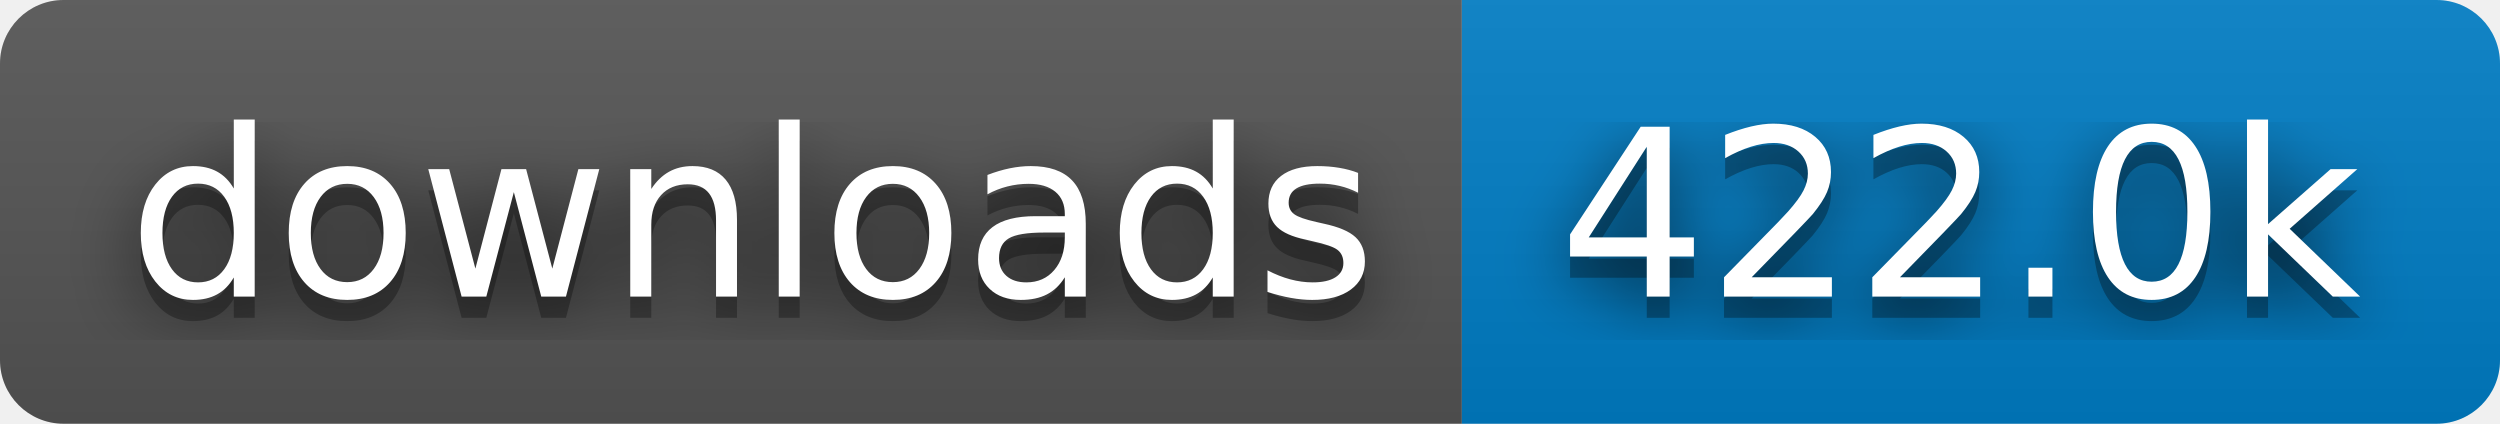
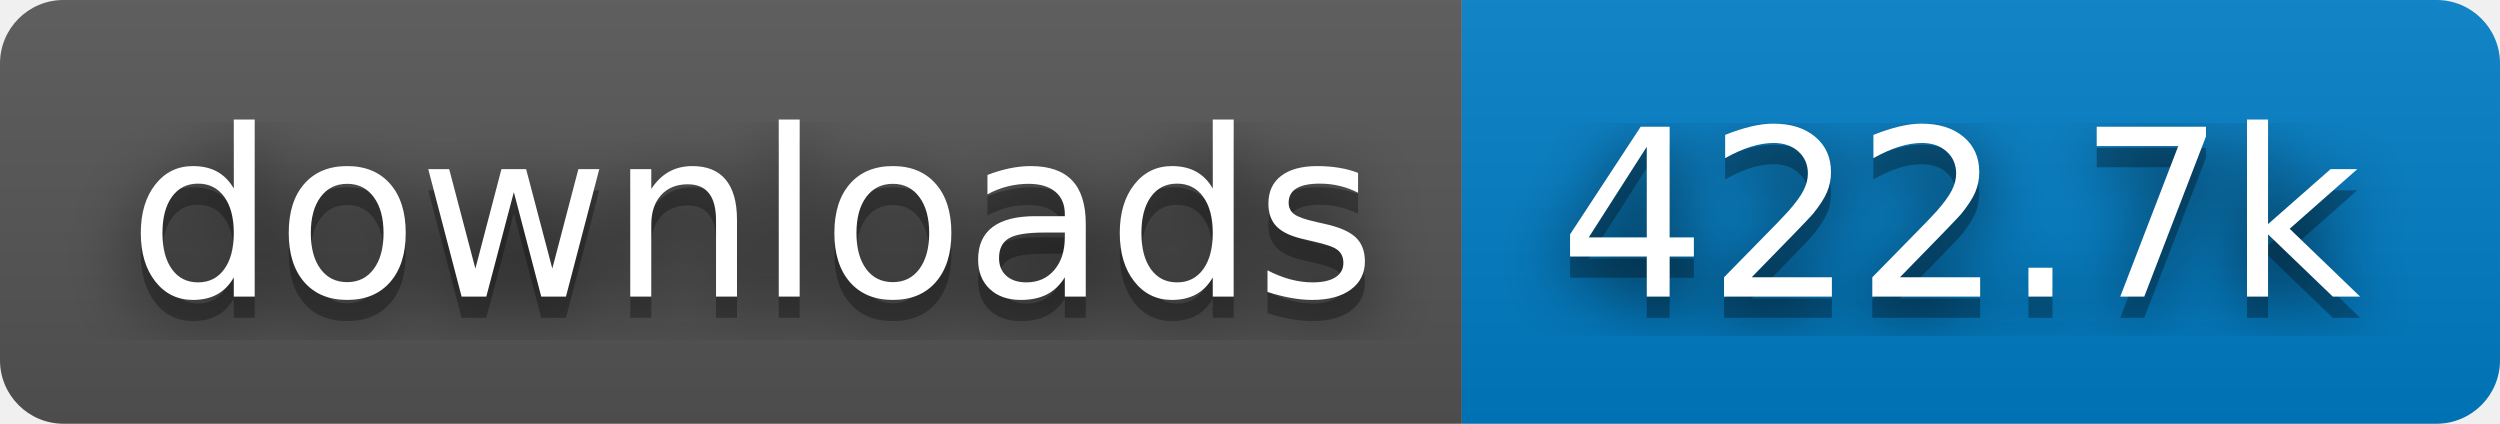
- <svg xmlns="http://www.w3.org/2000/svg" width="118" height="20" role="img" aria-label="downloads: 422.0k">
+ <svg xmlns="http://www.w3.org/2000/svg" width="118" height="20" role="img" aria-label="downloads: 422.7k">
  <filter id="blur">
    <feGaussianBlur stdDeviation="16" />
  </filter>
  <linearGradient id="s" x2="0" y2="100%">
    <stop offset="0" stop-color="#bbb" stop-opacity=".1" />
    <stop offset="1" stop-opacity=".1" />
  </linearGradient>
  <clipPath id="r">
    <rect width="118" height="20" rx="3" />
  </clipPath>
  <g clip-path="url(#r)">
    <rect width="69" height="20" fill="#555" />
    <rect x="69" width="49" height="20" fill="#007ec6" />
    <rect width="118" height="20" fill="url(#s)" />
  </g>
  <g fill="#fff" text-anchor="middle" font-family="Verdana,Geneva,DejaVu Sans,sans-serif" text-rendering="geometricPrecision" font-size="110">
    <g transform="scale(.1)">
      <g aria-hidden="true" fill="#010101">
        <text x="355" y="150" fill-opacity=".8" filter="url(#blur)" textLength="590">downloads</text>
        <text x="355" y="150" fill-opacity=".3" textLength="590">downloads</text>
      </g>
      <text x="355" y="140" textLength="590">downloads</text>
    </g>
    <g transform="scale(.1)">
      <g aria-hidden="true" fill="#010101">
-         <text x="925" y="150" fill-opacity=".8" filter="url(#blur)" textLength="390">422.0k</text>
-         <text x="925" y="150" fill-opacity=".3" textLength="390">422.0k</text>
+         <text x="925" y="150" fill-opacity=".8" filter="url(#blur)" textLength="390">422.7k</text>
+         <text x="925" y="150" fill-opacity=".3" textLength="390">422.7k</text>
      </g>
-       <text x="925" y="140" textLength="390">422.0k</text>
+       <text x="925" y="140" textLength="390">422.7k</text>
    </g>
  </g>
</svg>
